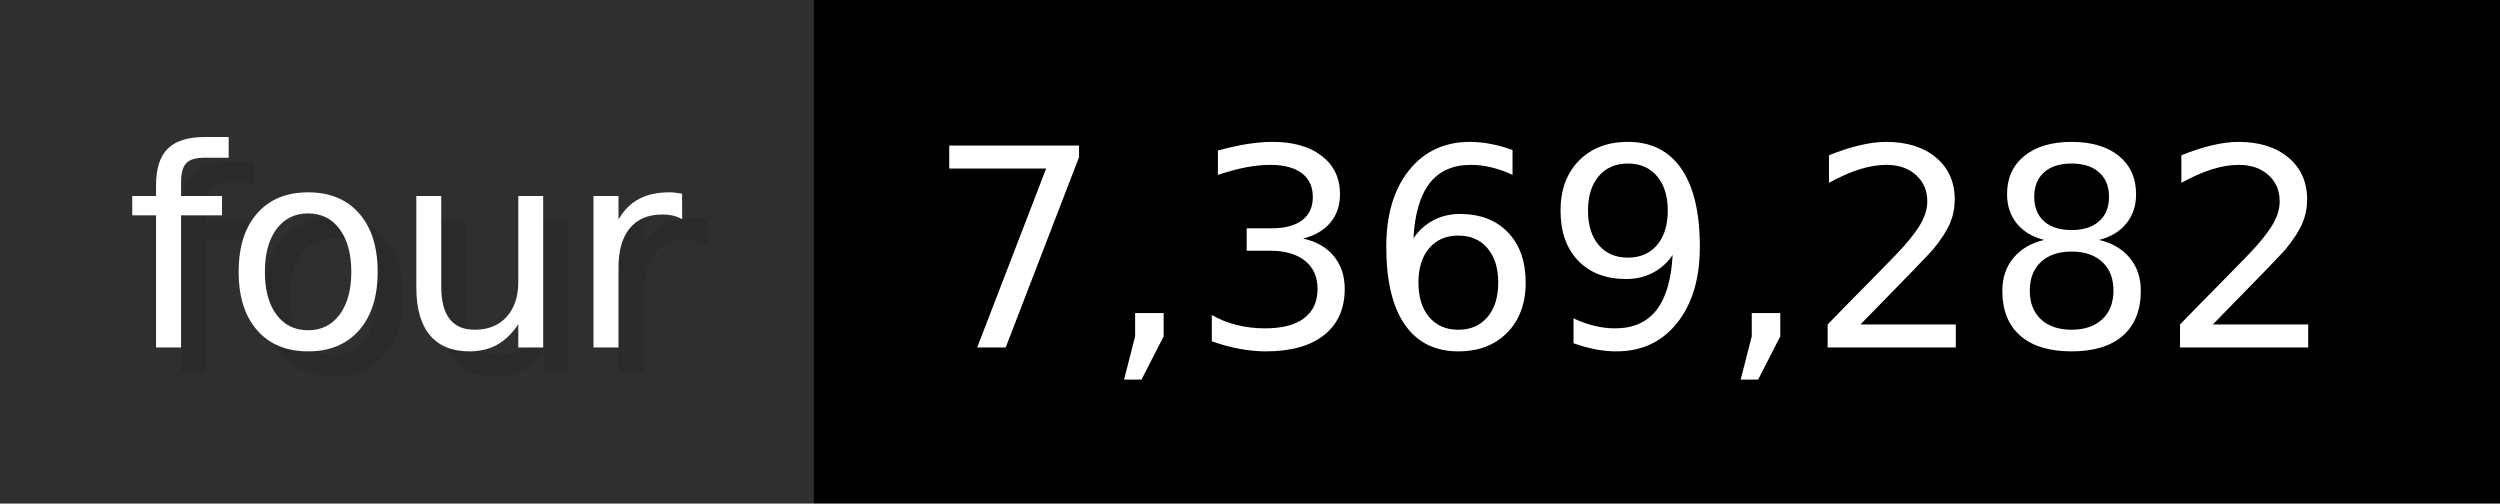
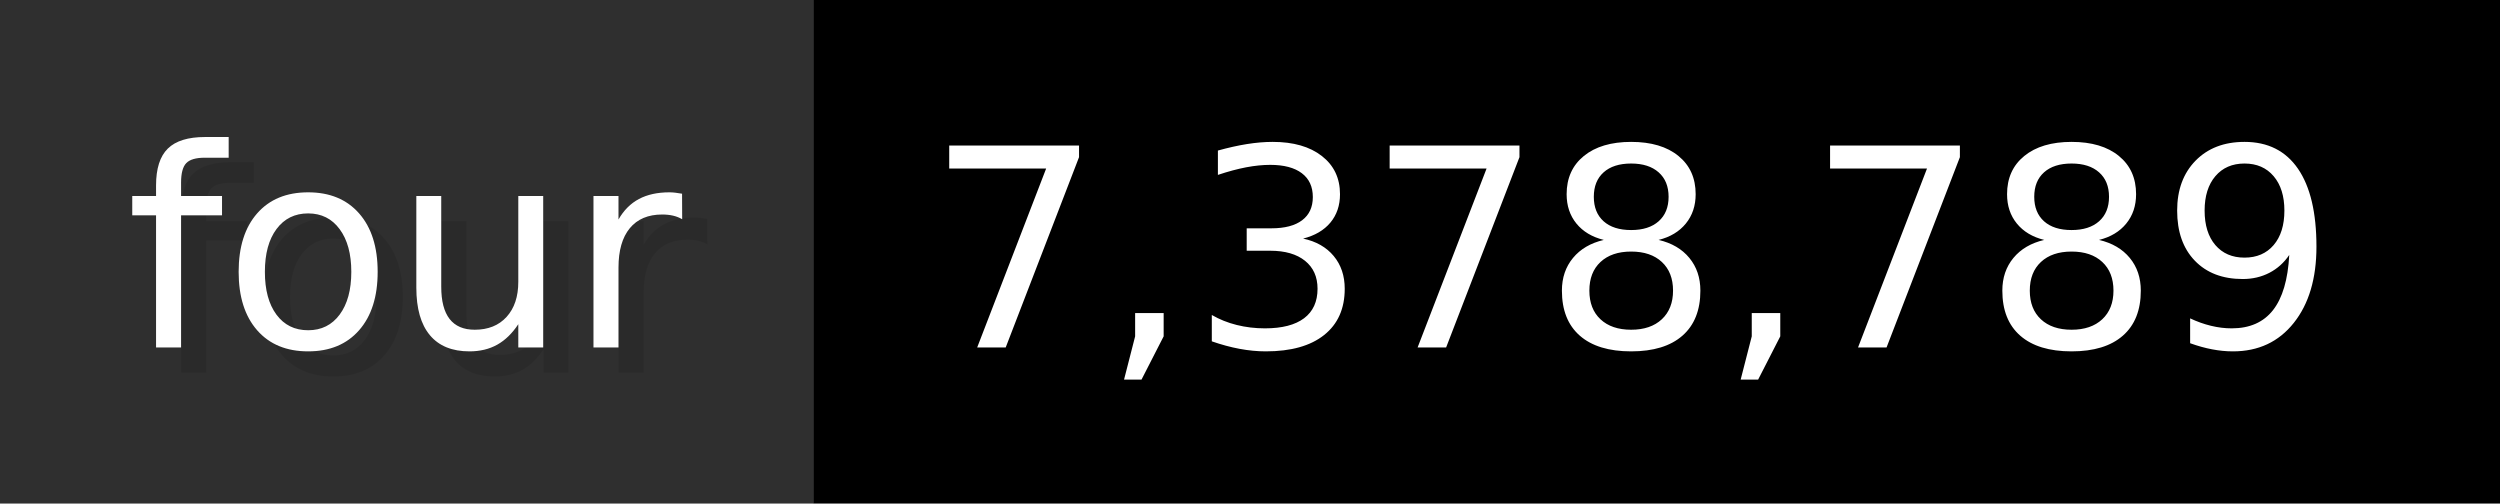
- <svg xmlns="http://www.w3.org/2000/svg" width="99.3" height="20" viewBox="0 0 993 200" role="img" aria-label="four: 7,369,282">
+ <svg xmlns="http://www.w3.org/2000/svg" width="99.3" height="20" viewBox="0 0 993 200" role="img" aria-label="four: 7,378,789">
  <g>
    <rect fill="#2F2F2F" width="323" height="200" />
    <rect fill="#" x="323" width="670" height="200" />
  </g>
  <g aria-hidden="true" fill="#fff" text-anchor="start" font-family="Verdana,DejaVu Sans,sans-serif" font-size="110">
    <text x="60" y="148" textLength="223" fill="#000" opacity="0.1">four</text>
    <text x="50" y="138" textLength="223">four</text>
-     <text x="378" y="148" textLength="570" fill="#000" opacity="0.1">7,369,282</text>
-     <text x="368" y="138" textLength="570">7,369,282</text>
+     <text x="378" y="148" textLength="570" fill="#000" opacity="0.1">7,378,789</text>
+     <text x="368" y="138" textLength="570">7,378,789</text>
  </g>
</svg>
